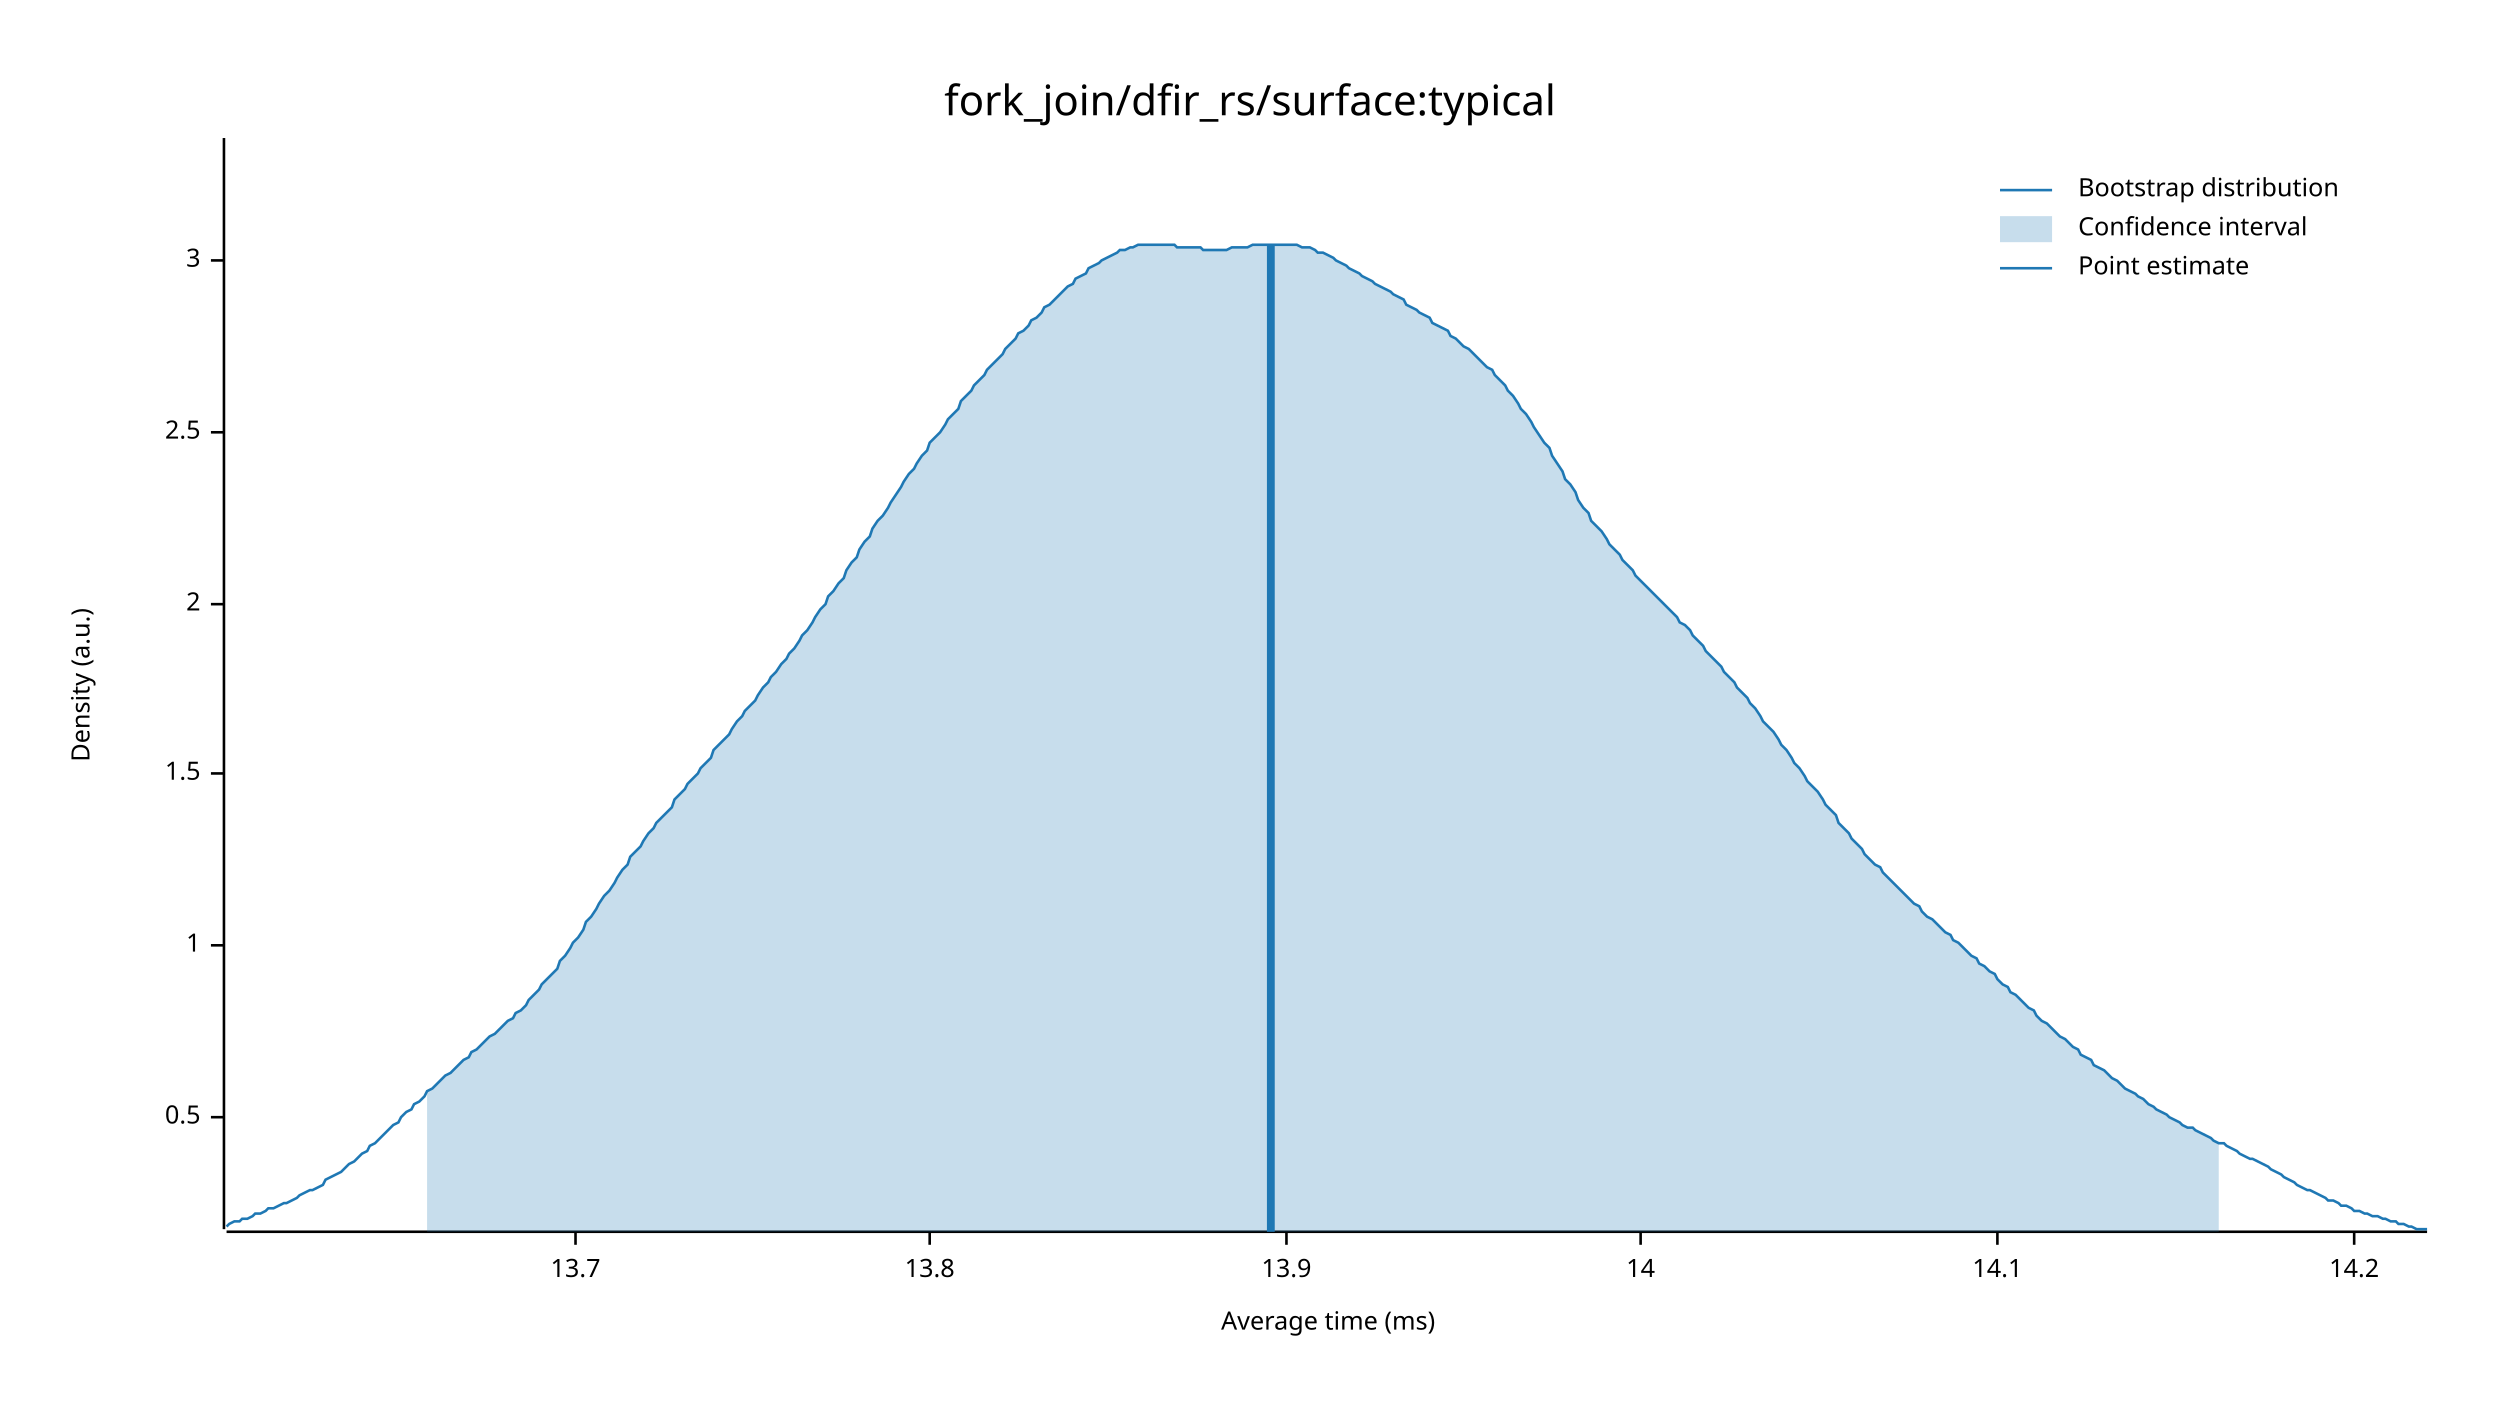
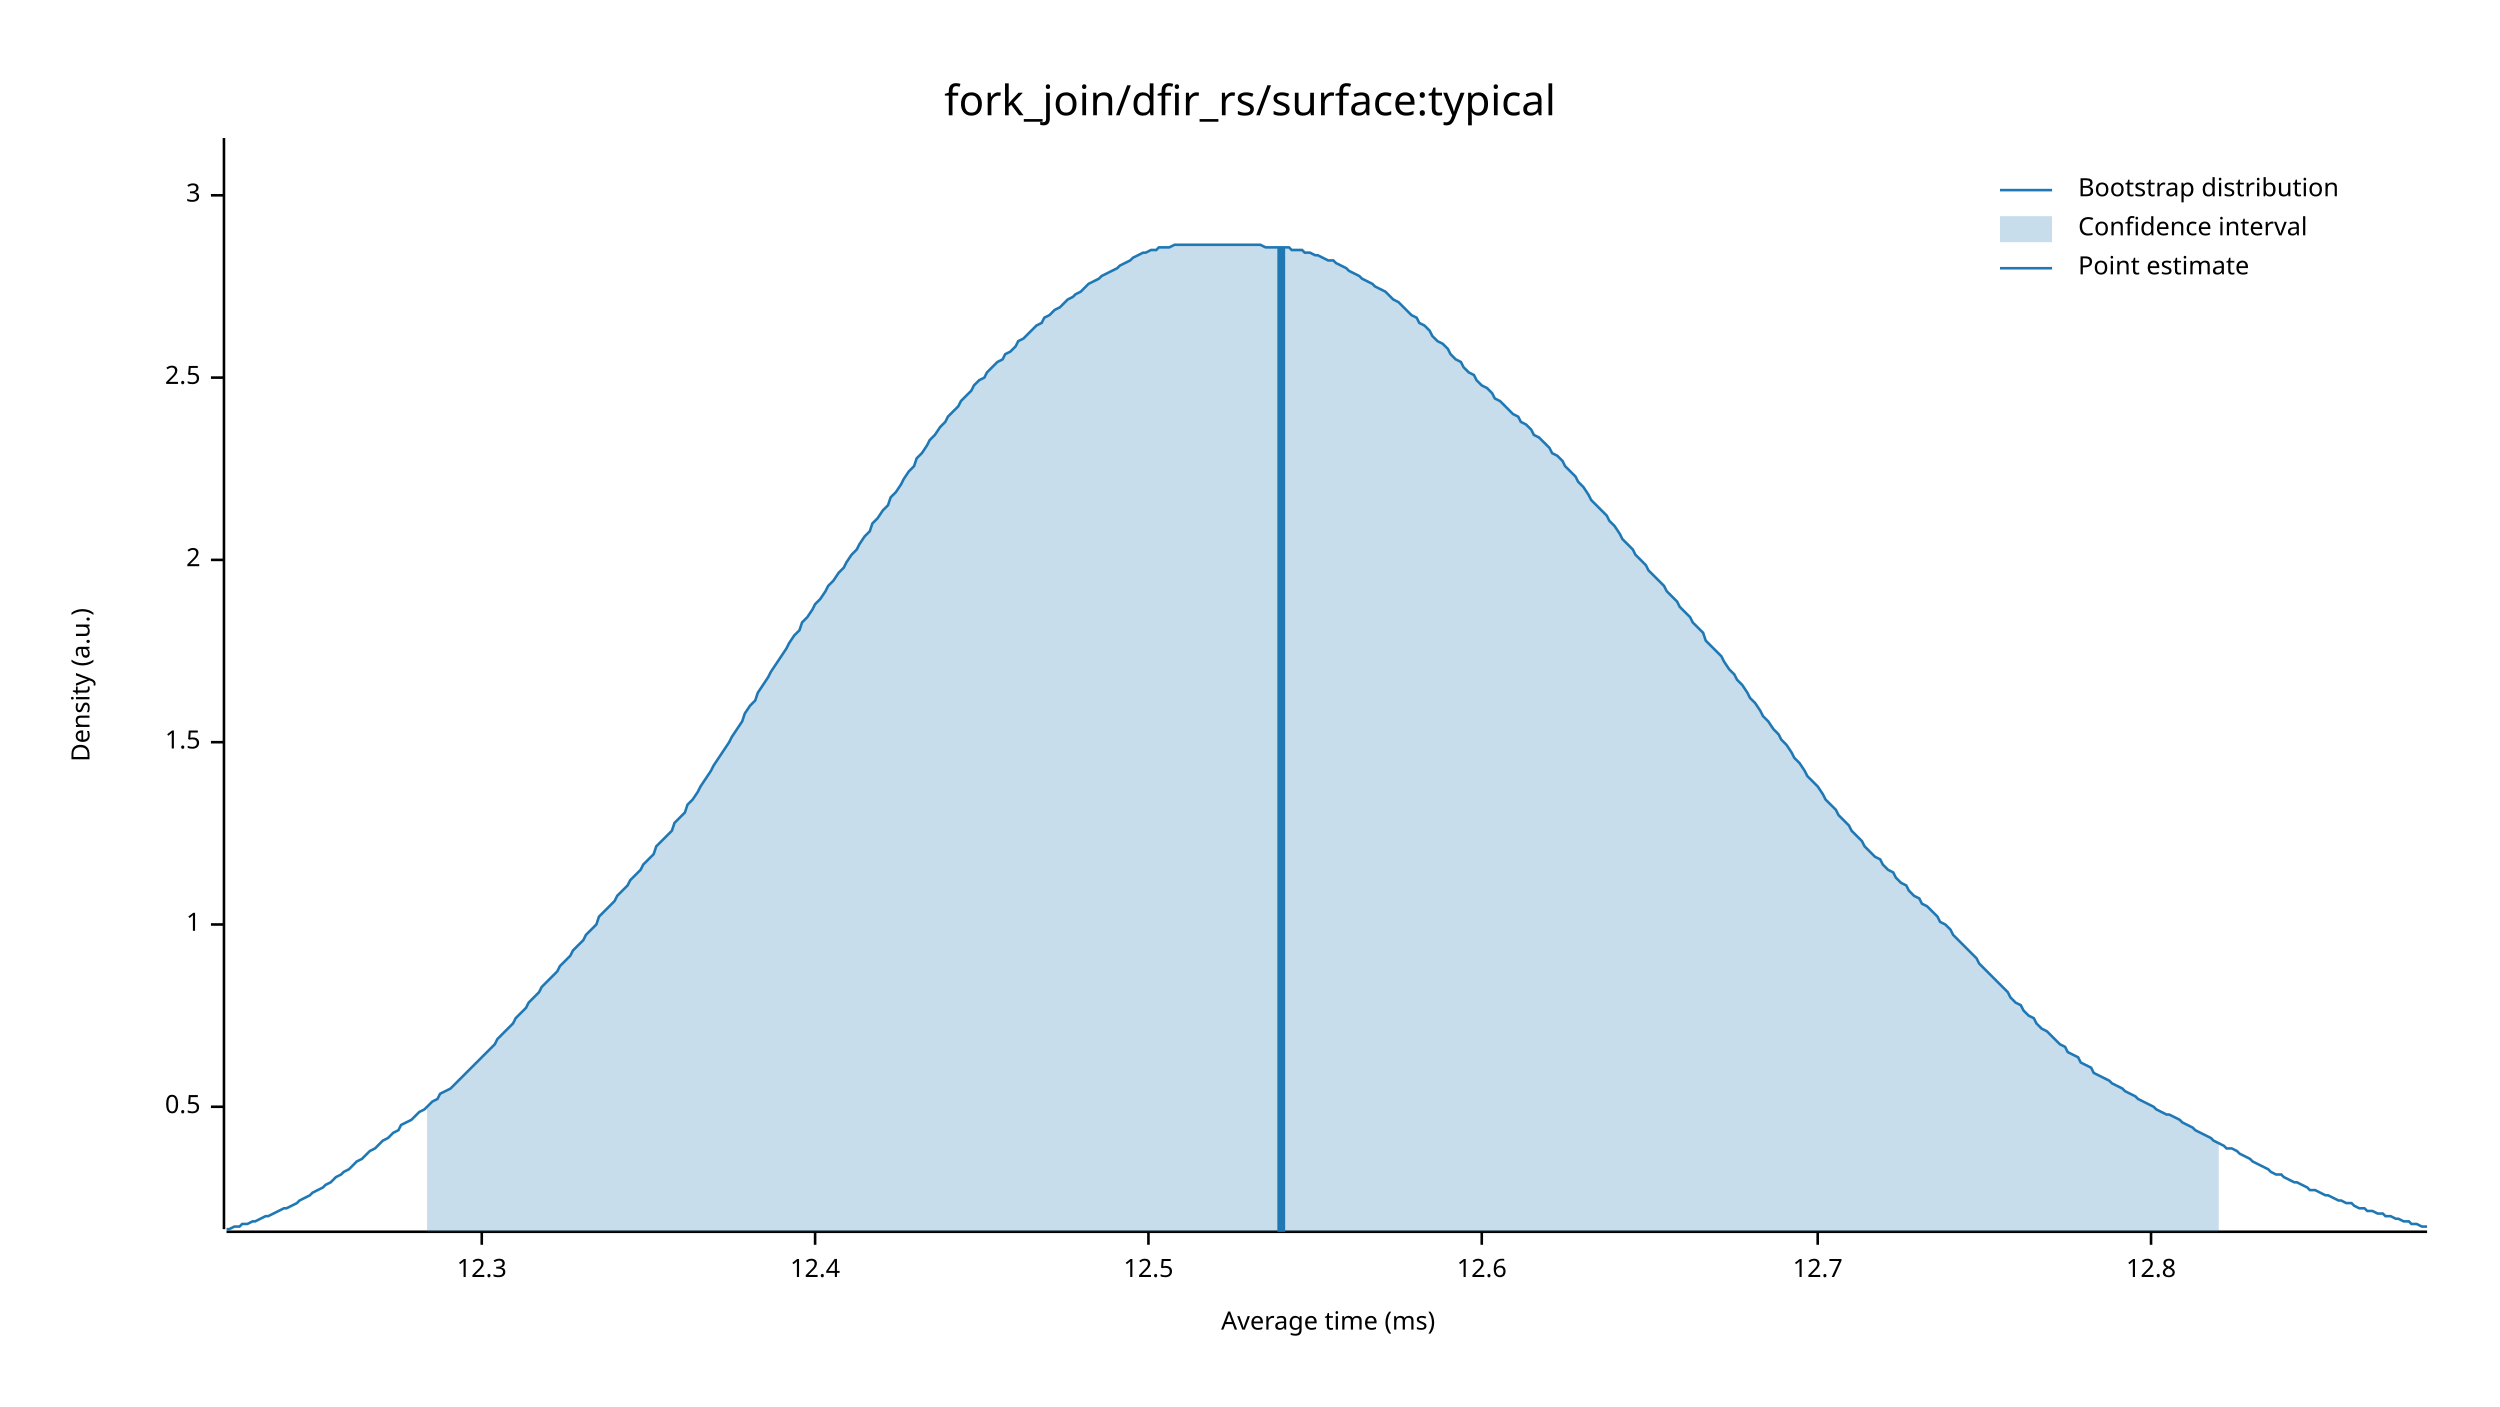
<svg xmlns="http://www.w3.org/2000/svg" width="960" height="540" viewBox="0 0 960 540">
  <text x="480" y="32" dy="0.76em" text-anchor="middle" font-family="sans-serif" font-size="16.129" opacity="1" fill="#000000">
fork_join/dfir_rs/surface:typical
</text>
  <text x="27" y="263" dy="0.76em" text-anchor="middle" font-family="sans-serif" font-size="9.677" opacity="1" fill="#000000" transform="rotate(270, 27, 263)">
Density (a.u.)
</text>
  <text x="510" y="513" dy="-0.5ex" text-anchor="middle" font-family="sans-serif" font-size="9.677" opacity="1" fill="#000000">
Average time (ms)
</text>
  <polyline fill="none" opacity="1" stroke="#000000" stroke-width="1" points="86,53 86,472 " />
-   <text x="77" y="429" dy="0.5ex" text-anchor="end" font-family="sans-serif" font-size="9.677" opacity="1" fill="#000000">
+   <text x="77" y="425" dy="0.5ex" text-anchor="end" font-family="sans-serif" font-size="9.677" opacity="1" fill="#000000">
0.5
</text>
-   <polyline fill="none" opacity="1" stroke="#000000" stroke-width="1" points="81,429 86,429 " />
-   <text x="77" y="363" dy="0.5ex" text-anchor="end" font-family="sans-serif" font-size="9.677" opacity="1" fill="#000000">
+   <polyline fill="none" opacity="1" stroke="#000000" stroke-width="1" points="81,425 86,425 " />
+   <text x="77" y="355" dy="0.5ex" text-anchor="end" font-family="sans-serif" font-size="9.677" opacity="1" fill="#000000">
1
</text>
-   <polyline fill="none" opacity="1" stroke="#000000" stroke-width="1" points="81,363 86,363 " />
-   <text x="77" y="297" dy="0.5ex" text-anchor="end" font-family="sans-serif" font-size="9.677" opacity="1" fill="#000000">
+   <polyline fill="none" opacity="1" stroke="#000000" stroke-width="1" points="81,355 86,355 " />
+   <text x="77" y="285" dy="0.5ex" text-anchor="end" font-family="sans-serif" font-size="9.677" opacity="1" fill="#000000">
1.5
</text>
-   <polyline fill="none" opacity="1" stroke="#000000" stroke-width="1" points="81,297 86,297 " />
-   <text x="77" y="232" dy="0.5ex" text-anchor="end" font-family="sans-serif" font-size="9.677" opacity="1" fill="#000000">
+   <polyline fill="none" opacity="1" stroke="#000000" stroke-width="1" points="81,285 86,285 " />
+   <text x="77" y="215" dy="0.5ex" text-anchor="end" font-family="sans-serif" font-size="9.677" opacity="1" fill="#000000">
2
</text>
-   <polyline fill="none" opacity="1" stroke="#000000" stroke-width="1" points="81,232 86,232 " />
-   <text x="77" y="166" dy="0.5ex" text-anchor="end" font-family="sans-serif" font-size="9.677" opacity="1" fill="#000000">
+   <polyline fill="none" opacity="1" stroke="#000000" stroke-width="1" points="81,215 86,215 " />
+   <text x="77" y="145" dy="0.5ex" text-anchor="end" font-family="sans-serif" font-size="9.677" opacity="1" fill="#000000">
2.5
</text>
-   <polyline fill="none" opacity="1" stroke="#000000" stroke-width="1" points="81,166 86,166 " />
-   <text x="77" y="100" dy="0.5ex" text-anchor="end" font-family="sans-serif" font-size="9.677" opacity="1" fill="#000000">
+   <polyline fill="none" opacity="1" stroke="#000000" stroke-width="1" points="81,145 86,145 " />
+   <text x="77" y="75" dy="0.5ex" text-anchor="end" font-family="sans-serif" font-size="9.677" opacity="1" fill="#000000">
3
</text>
-   <polyline fill="none" opacity="1" stroke="#000000" stroke-width="1" points="81,100 86,100 " />
+   <polyline fill="none" opacity="1" stroke="#000000" stroke-width="1" points="81,75 86,75 " />
  <polyline fill="none" opacity="1" stroke="#000000" stroke-width="1" points="87,473 932,473 " />
-   <text x="221" y="483" dy="0.76em" text-anchor="middle" font-family="sans-serif" font-size="9.677" opacity="1" fill="#000000">
- 13.7
+   <text x="185" y="483" dy="0.76em" text-anchor="middle" font-family="sans-serif" font-size="9.677" opacity="1" fill="#000000">
+ 12.3
</text>
-   <polyline fill="none" opacity="1" stroke="#000000" stroke-width="1" points="221,473 221,478 " />
-   <text x="357" y="483" dy="0.76em" text-anchor="middle" font-family="sans-serif" font-size="9.677" opacity="1" fill="#000000">
- 13.8
+   <polyline fill="none" opacity="1" stroke="#000000" stroke-width="1" points="185,473 185,478 " />
+   <text x="313" y="483" dy="0.76em" text-anchor="middle" font-family="sans-serif" font-size="9.677" opacity="1" fill="#000000">
+ 12.4
</text>
-   <polyline fill="none" opacity="1" stroke="#000000" stroke-width="1" points="357,473 357,478 " />
-   <text x="494" y="483" dy="0.76em" text-anchor="middle" font-family="sans-serif" font-size="9.677" opacity="1" fill="#000000">
- 13.9
+   <polyline fill="none" opacity="1" stroke="#000000" stroke-width="1" points="313,473 313,478 " />
+   <text x="441" y="483" dy="0.76em" text-anchor="middle" font-family="sans-serif" font-size="9.677" opacity="1" fill="#000000">
+ 12.5
</text>
-   <polyline fill="none" opacity="1" stroke="#000000" stroke-width="1" points="494,473 494,478 " />
-   <text x="630" y="483" dy="0.76em" text-anchor="middle" font-family="sans-serif" font-size="9.677" opacity="1" fill="#000000">
- 14
+   <polyline fill="none" opacity="1" stroke="#000000" stroke-width="1" points="441,473 441,478 " />
+   <text x="569" y="483" dy="0.76em" text-anchor="middle" font-family="sans-serif" font-size="9.677" opacity="1" fill="#000000">
+ 12.6
</text>
-   <polyline fill="none" opacity="1" stroke="#000000" stroke-width="1" points="630,473 630,478 " />
-   <text x="767" y="483" dy="0.76em" text-anchor="middle" font-family="sans-serif" font-size="9.677" opacity="1" fill="#000000">
- 14.1
+   <polyline fill="none" opacity="1" stroke="#000000" stroke-width="1" points="569,473 569,478 " />
+   <text x="698" y="483" dy="0.76em" text-anchor="middle" font-family="sans-serif" font-size="9.677" opacity="1" fill="#000000">
+ 12.7
</text>
-   <polyline fill="none" opacity="1" stroke="#000000" stroke-width="1" points="767,473 767,478 " />
-   <text x="904" y="483" dy="0.76em" text-anchor="middle" font-family="sans-serif" font-size="9.677" opacity="1" fill="#000000">
- 14.2
+   <polyline fill="none" opacity="1" stroke="#000000" stroke-width="1" points="698,473 698,478 " />
+   <text x="826" y="483" dy="0.76em" text-anchor="middle" font-family="sans-serif" font-size="9.677" opacity="1" fill="#000000">
+ 12.8
</text>
-   <polyline fill="none" opacity="1" stroke="#000000" stroke-width="1" points="904,473 904,478 " />
-   <polyline fill="none" opacity="1" stroke="#1F78B4" stroke-width="1" points="87,471 88,470 90,469 92,469 93,468 95,468 97,467 98,466 100,466 102,465 103,464 105,464 107,463 109,462 110,462 112,461 114,460 115,459 117,458 119,457 120,457 122,456 124,455 125,453 127,452 129,451 131,450 132,449 134,447 136,446 137,445 139,443 141,442 142,440 144,439 146,437 147,436 149,434 151,432 153,431 154,429 156,427 158,426 159,424 161,423 163,421 164,419 166,418 168,416 169,415 171,413 173,412 175,410 176,409 178,407 180,406 181,404 183,403 185,401 186,400 188,398 190,397 191,396 193,394 195,392 197,391 198,389 200,388 202,386 203,384 205,382 207,380 208,378 210,376 212,374 214,372 215,369 217,367 219,364 220,362 222,360 224,357 225,354 227,352 229,349 230,347 232,344 234,342 236,339 237,337 239,334 241,332 242,329 244,327 246,325 247,323 249,320 251,318 252,316 254,314 256,312 258,310 259,307 261,305 263,303 264,301 266,299 268,297 269,295 271,293 273,291 274,288 276,286 278,284 280,282 281,280 283,277 285,275 286,273 288,271 290,269 291,267 293,264 295,262 296,260 298,258 300,255 302,253 303,251 305,249 307,246 308,244 310,242 312,239 313,237 315,234 317,232 318,229 320,227 322,224 324,222 325,219 327,216 329,214 330,211 332,208 334,206 335,203 337,200 339,198 341,195 342,193 344,190 346,187 347,185 349,182 351,180 352,178 354,175 356,173 357,170 359,168 361,166 363,163 364,161 366,159 368,157 369,154 371,152 373,150 374,148 376,146 378,144 379,142 381,140 383,138 385,136 386,134 388,132 390,130 391,128 393,127 395,125 396,123 398,122 400,120 401,118 403,117 405,115 407,113 408,112 410,110 412,109 413,107 415,106 417,105 418,103 420,102 422,101 423,100 425,99 427,98 429,97 430,96 432,96 434,95 435,95 437,94 439,94 440,94 442,94 444,94 445,94 447,94 449,94 451,94 452,95 454,95 456,95 457,95 459,95 461,95 462,96 464,96 466,96 468,96 469,96 471,96 473,95 474,95 476,95 478,95 479,95 481,94 483,94 484,94 486,94 488,94 490,94 491,94 493,94 495,94 496,94 498,94 500,95 501,95 503,95 505,96 506,97 508,97 510,98 512,99 513,100 515,101 517,102 518,103 520,104 522,105 523,106 525,107 527,108 528,109 530,110 532,111 534,112 535,113 537,114 539,115 540,117 542,118 544,119 545,120 547,121 549,122 550,124 552,125 554,126 556,127 557,129 559,130 561,132 562,133 564,134 566,136 567,137 569,139 571,141 573,142 574,144 576,146 578,148 579,150 581,152 583,155 584,157 586,159 588,162 589,164 591,167 593,170 595,172 596,175 598,178 600,181 601,184 603,186 605,189 606,192 608,195 610,197 611,200 613,202 615,204 617,207 618,209 620,211 622,213 623,215 625,217 627,219 628,221 630,223 632,225 633,226 635,228 637,230 639,232 640,233 642,235 644,237 645,239 647,240 649,242 650,244 652,246 654,248 655,250 657,252 659,254 661,256 662,258 664,260 666,262 667,264 669,266 671,268 672,270 674,272 676,275 677,277 679,279 681,281 683,284 684,286 686,288 688,291 689,293 691,295 693,298 694,300 696,302 698,304 700,307 701,309 703,311 705,313 706,316 708,318 710,320 711,322 713,324 715,326 716,328 718,330 720,332 722,333 723,335 725,337 727,339 728,340 730,342 732,344 733,345 735,347 737,348 738,350 740,352 742,353 744,355 745,356 747,358 749,359 750,361 752,362 754,364 755,365 757,367 759,368 760,370 762,371 764,373 766,374 767,376 769,378 771,379 772,381 774,382 776,384 777,385 779,387 781,388 782,390 784,392 786,393 788,395 789,396 791,398 793,399 794,400 796,402 798,403 799,405 801,406 803,407 804,409 806,410 808,411 810,413 811,414 813,415 815,417 816,418 818,419 820,420 821,421 823,422 825,424 827,425 828,426 830,427 832,428 833,429 835,430 837,431 838,432 840,433 842,433 843,434 845,435 847,436 849,437 850,438 852,439 854,439 855,440 857,441 859,442 860,443 862,444 864,445 865,445 867,446 869,447 871,448 872,449 874,450 876,451 877,452 879,453 881,454 882,455 884,456 886,457 887,457 889,458 891,459 893,460 894,461 896,461 898,462 899,463 901,463 903,464 904,465 906,465 908,466 909,466 911,467 913,467 915,468 916,468 918,469 920,469 921,470 923,470 925,471 926,471 928,472 930,472 932,472 " />
-   <polygon opacity="0.25" fill="#1F78B4" points="164,419 166,418 168,416 169,415 171,413 173,412 175,410 176,409 178,407 180,406 181,404 183,403 185,401 186,400 188,398 190,397 191,396 193,394 195,392 197,391 198,389 200,388 202,386 203,384 205,382 207,380 208,378 210,376 212,374 214,372 215,369 217,367 219,364 220,362 222,360 224,357 225,354 227,352 229,349 230,347 232,344 234,342 236,339 237,337 239,334 241,332 242,329 244,327 246,325 247,323 249,320 251,318 252,316 254,314 256,312 258,310 259,307 261,305 263,303 264,301 266,299 268,297 269,295 271,293 273,291 274,288 276,286 278,284 280,282 281,280 283,277 285,275 286,273 288,271 290,269 291,267 293,264 295,262 296,260 298,258 300,255 302,253 303,251 305,249 307,246 308,244 310,242 312,239 313,237 315,234 317,232 318,229 320,227 322,224 324,222 325,219 327,216 329,214 330,211 332,208 334,206 335,203 337,200 339,198 341,195 342,193 344,190 346,187 347,185 349,182 351,180 352,178 354,175 356,173 357,170 359,168 361,166 363,163 364,161 366,159 368,157 369,154 371,152 373,150 374,148 376,146 378,144 379,142 381,140 383,138 385,136 386,134 388,132 390,130 391,128 393,127 395,125 396,123 398,122 400,120 401,118 403,117 405,115 407,113 408,112 410,110 412,109 413,107 415,106 417,105 418,103 420,102 422,101 423,100 425,99 427,98 429,97 430,96 432,96 434,95 435,95 437,94 439,94 440,94 442,94 444,94 445,94 447,94 449,94 451,94 452,95 454,95 456,95 457,95 459,95 461,95 462,96 464,96 466,96 468,96 469,96 471,96 473,95 474,95 476,95 478,95 479,95 481,94 483,94 484,94 486,94 488,94 490,94 491,94 493,94 495,94 496,94 498,94 500,95 501,95 503,95 505,96 506,97 508,97 510,98 512,99 513,100 515,101 517,102 518,103 520,104 522,105 523,106 525,107 527,108 528,109 530,110 532,111 534,112 535,113 537,114 539,115 540,117 542,118 544,119 545,120 547,121 549,122 550,124 552,125 554,126 556,127 557,129 559,130 561,132 562,133 564,134 566,136 567,137 569,139 571,141 573,142 574,144 576,146 578,148 579,150 581,152 583,155 584,157 586,159 588,162 589,164 591,167 593,170 595,172 596,175 598,178 600,181 601,184 603,186 605,189 606,192 608,195 610,197 611,200 613,202 615,204 617,207 618,209 620,211 622,213 623,215 625,217 627,219 628,221 630,223 632,225 633,226 635,228 637,230 639,232 640,233 642,235 644,237 645,239 647,240 649,242 650,244 652,246 654,248 655,250 657,252 659,254 661,256 662,258 664,260 666,262 667,264 669,266 671,268 672,270 674,272 676,275 677,277 679,279 681,281 683,284 684,286 686,288 688,291 689,293 691,295 693,298 694,300 696,302 698,304 700,307 701,309 703,311 705,313 706,316 708,318 710,320 711,322 713,324 715,326 716,328 718,330 720,332 722,333 723,335 725,337 727,339 728,340 730,342 732,344 733,345 735,347 737,348 738,350 740,352 742,353 744,355 745,356 747,358 749,359 750,361 752,362 754,364 755,365 757,367 759,368 760,370 762,371 764,373 766,374 767,376 769,378 771,379 772,381 774,382 776,384 777,385 779,387 781,388 782,390 784,392 786,393 788,395 789,396 791,398 793,399 794,400 796,402 798,403 799,405 801,406 803,407 804,409 806,410 808,411 810,413 811,414 813,415 815,417 816,418 818,419 820,420 821,421 823,422 825,424 827,425 828,426 830,427 832,428 833,429 835,430 837,431 838,432 840,433 842,433 843,434 845,435 847,436 849,437 850,438 852,439 852,473 164,473 " />
-   <polyline fill="none" opacity="1" stroke="#1F78B4" stroke-width="3" points="488,473 488,94 " />
+   <polyline fill="none" opacity="1" stroke="#000000" stroke-width="1" points="826,473 826,478 " />
+   <polyline fill="none" opacity="1" stroke="#1F78B4" stroke-width="1" points="87,472 88,472 90,471 92,471 93,470 95,470 97,469 98,469 100,468 102,467 103,467 105,466 107,465 109,464 110,464 112,463 114,462 115,461 117,460 119,459 120,458 122,457 124,456 125,455 127,454 129,452 131,451 132,450 134,449 136,447 137,446 139,445 141,443 142,442 144,441 146,439 147,438 149,437 151,435 153,434 154,432 156,431 158,430 159,429 161,427 163,426 164,425 166,423 168,422 169,420 171,419 173,418 175,416 176,415 178,413 180,411 181,410 183,408 185,406 186,405 188,403 190,401 191,399 193,397 195,395 197,393 198,391 200,389 202,387 203,385 205,383 207,381 208,379 210,377 212,375 214,373 215,371 217,369 219,367 220,365 222,363 224,361 225,359 227,357 229,355 230,352 232,350 234,348 236,346 237,344 239,342 241,340 242,338 244,336 246,334 247,332 249,330 251,328 252,325 254,323 256,321 258,319 259,316 261,314 263,312 264,309 266,307 268,304 269,302 271,299 273,296 274,294 276,291 278,288 280,285 281,283 283,280 285,277 286,274 288,271 290,269 291,266 293,263 295,260 296,258 298,255 300,252 302,249 303,247 305,244 307,242 308,239 310,237 312,234 313,232 315,230 317,227 318,225 320,223 322,220 324,218 325,216 327,213 329,211 330,209 332,206 334,204 335,201 337,199 339,196 341,194 342,191 344,189 346,186 347,184 349,181 351,179 352,176 354,174 356,171 357,169 359,167 361,164 363,162 364,160 366,158 368,156 369,154 371,152 373,150 374,148 376,146 378,145 379,143 381,141 383,139 385,138 386,136 388,135 390,133 391,131 393,130 395,128 396,127 398,125 400,124 401,122 403,121 405,119 407,118 408,117 410,115 412,114 413,113 415,112 417,110 418,109 420,108 422,107 423,106 425,105 427,104 429,103 430,102 432,101 434,100 435,99 437,98 439,97 440,97 442,96 444,96 445,95 447,95 449,95 451,94 452,94 454,94 456,94 457,94 459,94 461,94 462,94 464,94 466,94 468,94 469,94 471,94 473,94 474,94 476,94 478,94 479,94 481,94 483,94 484,94 486,95 488,95 490,95 491,95 493,95 495,95 496,96 498,96 500,96 501,97 503,97 505,98 506,98 508,99 510,100 512,100 513,101 515,102 517,103 518,104 520,105 522,106 523,107 525,108 527,109 528,110 530,111 532,112 534,114 535,115 537,116 539,118 540,119 542,121 544,122 545,124 547,125 549,127 550,129 552,131 554,132 556,134 557,136 559,138 561,139 562,141 564,143 566,144 567,146 569,148 571,149 573,151 574,153 576,154 578,156 579,157 581,159 583,160 584,162 586,163 588,165 589,167 591,168 593,170 595,172 596,174 598,175 600,177 601,179 603,181 605,183 606,185 608,187 610,190 611,192 613,194 615,196 617,198 618,200 620,202 622,205 623,207 625,209 627,211 628,213 630,215 632,217 633,219 635,221 637,223 639,225 640,227 642,229 644,231 645,233 647,235 649,237 650,239 652,241 654,243 655,246 657,248 659,250 661,252 662,254 664,257 666,259 667,261 669,263 671,266 672,268 674,270 676,273 677,275 679,277 681,280 683,282 684,284 686,286 688,289 689,291 691,293 693,296 694,298 696,300 698,302 700,305 701,307 703,309 705,311 706,313 708,315 710,317 711,319 713,321 715,323 716,325 718,327 720,329 722,330 723,332 725,334 727,335 728,337 730,339 732,340 733,342 735,344 737,345 738,347 740,348 742,350 744,352 745,354 747,355 749,357 750,359 752,361 754,363 755,364 757,366 759,368 760,370 762,372 764,374 766,376 767,377 769,379 771,381 772,383 774,385 776,386 777,388 779,390 781,391 782,393 784,395 786,396 788,398 789,399 791,401 793,402 794,404 796,405 798,406 799,408 801,409 803,410 804,412 806,413 808,414 810,415 811,416 813,417 815,418 816,419 818,420 820,421 821,422 823,423 825,424 827,425 828,426 830,427 832,428 833,428 835,429 837,430 838,431 840,432 842,433 843,434 845,435 847,436 849,437 850,438 852,439 854,440 855,441 857,441 859,442 860,443 862,444 864,445 865,446 867,447 869,448 871,449 872,450 874,451 876,451 877,452 879,453 881,454 882,454 884,455 886,456 887,457 889,457 891,458 893,459 894,459 896,460 898,461 899,461 901,462 903,462 904,463 906,464 908,464 909,465 911,465 913,466 915,466 916,467 918,467 920,468 921,468 923,469 925,469 926,470 928,470 930,471 932,471 " />
+   <polygon opacity="0.25" fill="#1F78B4" points="164,425 166,423 168,422 169,420 171,419 173,418 175,416 176,415 178,413 180,411 181,410 183,408 185,406 186,405 188,403 190,401 191,399 193,397 195,395 197,393 198,391 200,389 202,387 203,385 205,383 207,381 208,379 210,377 212,375 214,373 215,371 217,369 219,367 220,365 222,363 224,361 225,359 227,357 229,355 230,352 232,350 234,348 236,346 237,344 239,342 241,340 242,338 244,336 246,334 247,332 249,330 251,328 252,325 254,323 256,321 258,319 259,316 261,314 263,312 264,309 266,307 268,304 269,302 271,299 273,296 274,294 276,291 278,288 280,285 281,283 283,280 285,277 286,274 288,271 290,269 291,266 293,263 295,260 296,258 298,255 300,252 302,249 303,247 305,244 307,242 308,239 310,237 312,234 313,232 315,230 317,227 318,225 320,223 322,220 324,218 325,216 327,213 329,211 330,209 332,206 334,204 335,201 337,199 339,196 341,194 342,191 344,189 346,186 347,184 349,181 351,179 352,176 354,174 356,171 357,169 359,167 361,164 363,162 364,160 366,158 368,156 369,154 371,152 373,150 374,148 376,146 378,145 379,143 381,141 383,139 385,138 386,136 388,135 390,133 391,131 393,130 395,128 396,127 398,125 400,124 401,122 403,121 405,119 407,118 408,117 410,115 412,114 413,113 415,112 417,110 418,109 420,108 422,107 423,106 425,105 427,104 429,103 430,102 432,101 434,100 435,99 437,98 439,97 440,97 442,96 444,96 445,95 447,95 449,95 451,94 452,94 454,94 456,94 457,94 459,94 461,94 462,94 464,94 466,94 468,94 469,94 471,94 473,94 474,94 476,94 478,94 479,94 481,94 483,94 484,94 486,95 488,95 490,95 491,95 493,95 495,95 496,96 498,96 500,96 501,97 503,97 505,98 506,98 508,99 510,100 512,100 513,101 515,102 517,103 518,104 520,105 522,106 523,107 525,108 527,109 528,110 530,111 532,112 534,114 535,115 537,116 539,118 540,119 542,121 544,122 545,124 547,125 549,127 550,129 552,131 554,132 556,134 557,136 559,138 561,139 562,141 564,143 566,144 567,146 569,148 571,149 573,151 574,153 576,154 578,156 579,157 581,159 583,160 584,162 586,163 588,165 589,167 591,168 593,170 595,172 596,174 598,175 600,177 601,179 603,181 605,183 606,185 608,187 610,190 611,192 613,194 615,196 617,198 618,200 620,202 622,205 623,207 625,209 627,211 628,213 630,215 632,217 633,219 635,221 637,223 639,225 640,227 642,229 644,231 645,233 647,235 649,237 650,239 652,241 654,243 655,246 657,248 659,250 661,252 662,254 664,257 666,259 667,261 669,263 671,266 672,268 674,270 676,273 677,275 679,277 681,280 683,282 684,284 686,286 688,289 689,291 691,293 693,296 694,298 696,300 698,302 700,305 701,307 703,309 705,311 706,313 708,315 710,317 711,319 713,321 715,323 716,325 718,327 720,329 722,330 723,332 725,334 727,335 728,337 730,339 732,340 733,342 735,344 737,345 738,347 740,348 742,350 744,352 745,354 747,355 749,357 750,359 752,361 754,363 755,364 757,366 759,368 760,370 762,372 764,374 766,376 767,377 769,379 771,381 772,383 774,385 776,386 777,388 779,390 781,391 782,393 784,395 786,396 788,398 789,399 791,401 793,402 794,404 796,405 798,406 799,408 801,409 803,410 804,412 806,413 808,414 810,415 811,416 813,417 815,418 816,419 818,420 820,421 821,422 823,423 825,424 827,425 828,426 830,427 832,428 833,428 835,429 837,430 838,431 840,432 842,433 843,434 845,435 847,436 849,437 850,438 852,439 852,473 164,473 " />
+   <polyline fill="none" opacity="1" stroke="#1F78B4" stroke-width="3" points="492,473 492,95 " />
  <text x="798" y="68" dy="0.76em" text-anchor="start" font-family="sans-serif" font-size="9.677" opacity="1" fill="#000000">
Bootstrap distribution
</text>
  <text x="798" y="83" dy="0.76em" text-anchor="start" font-family="sans-serif" font-size="9.677" opacity="1" fill="#000000">
Confidence interval
</text>
  <text x="798" y="98" dy="0.76em" text-anchor="start" font-family="sans-serif" font-size="9.677" opacity="1" fill="#000000">
Point estimate
</text>
  <polyline fill="none" opacity="1" stroke="#1F78B4" stroke-width="1" points="768,73 788,73 " />
  <rect x="768" y="83" width="20" height="10" opacity="0.25" fill="#1F78B4" stroke="none" />
  <polyline fill="none" opacity="1" stroke="#1F78B4" stroke-width="1" points="768,103 788,103 " />
</svg>
